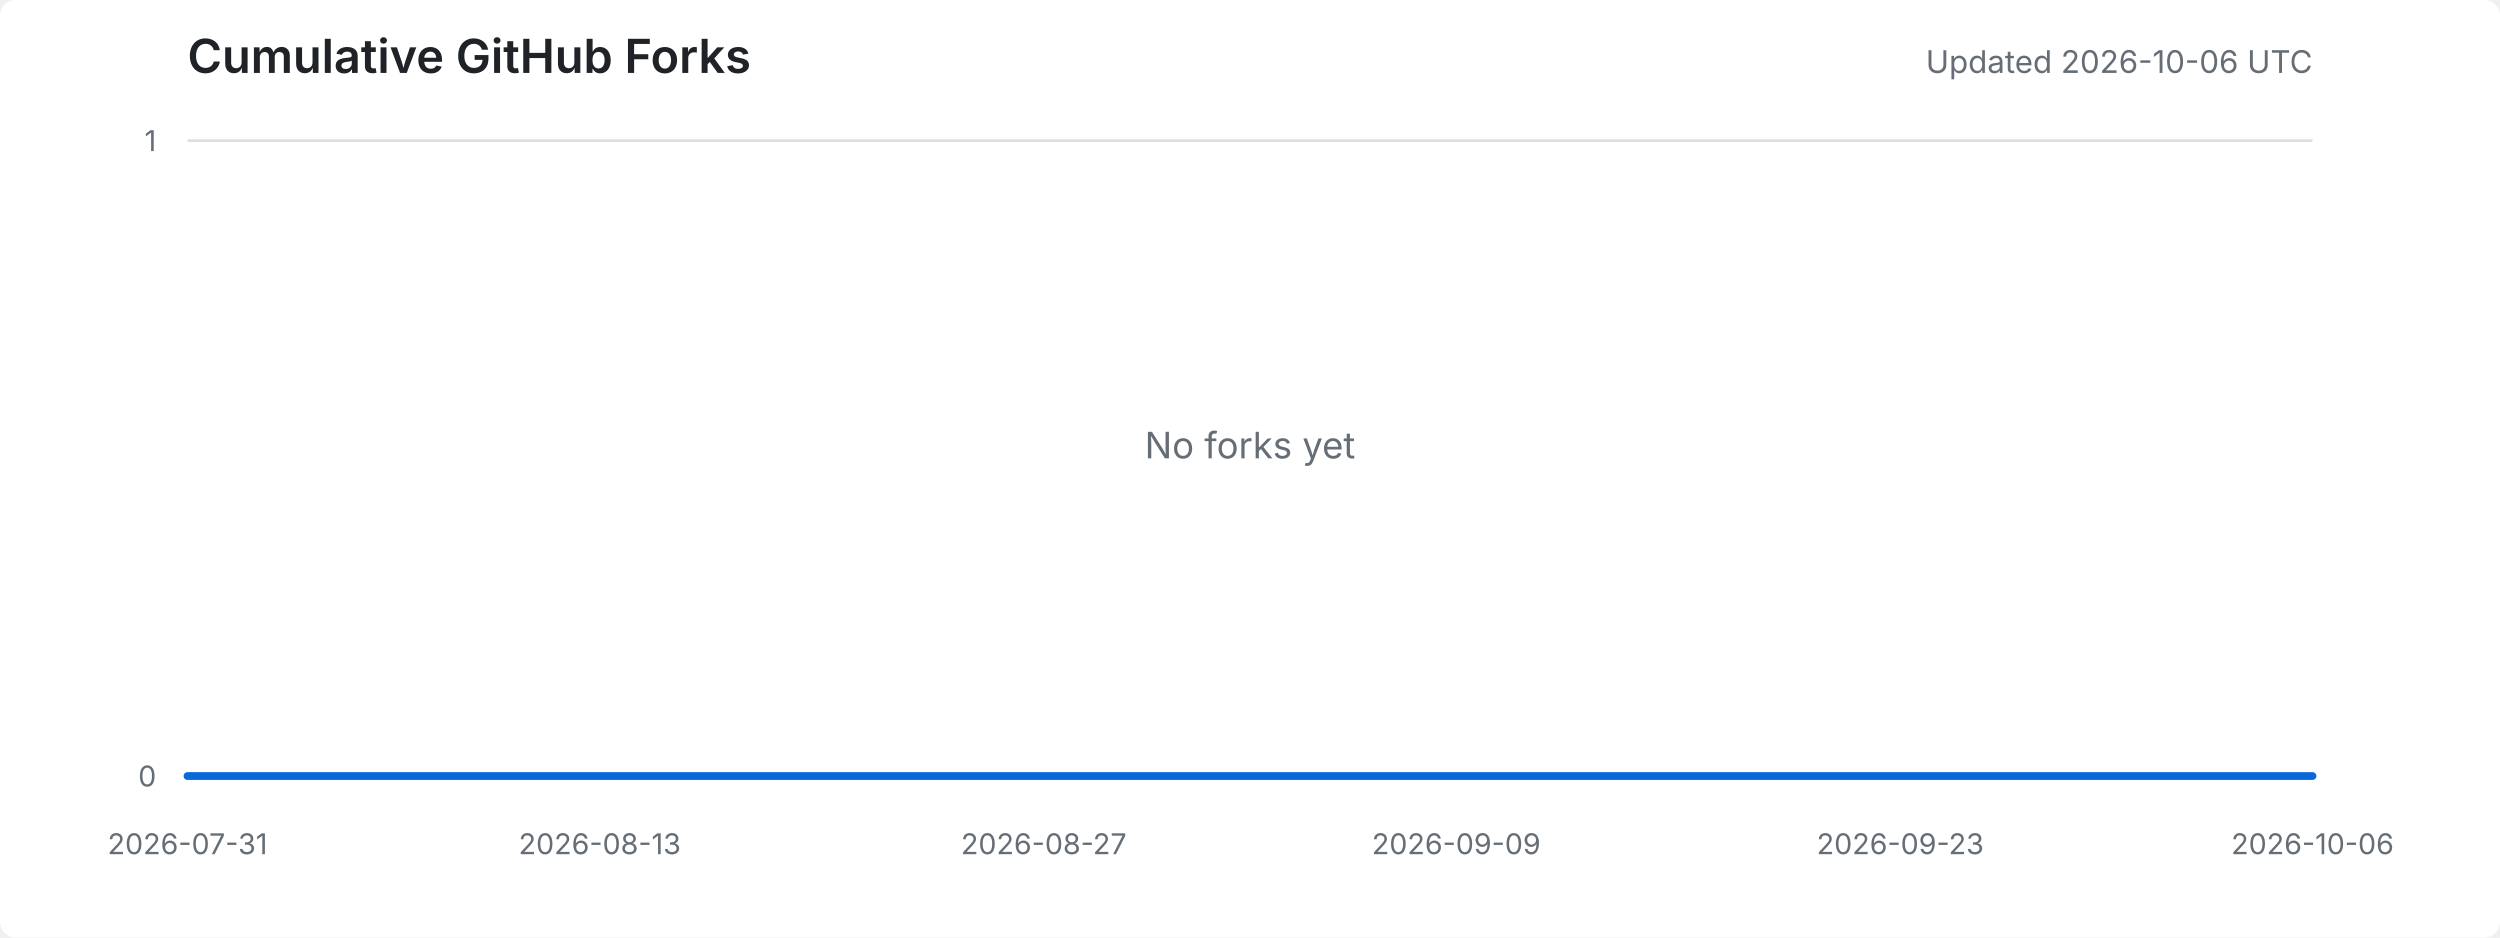
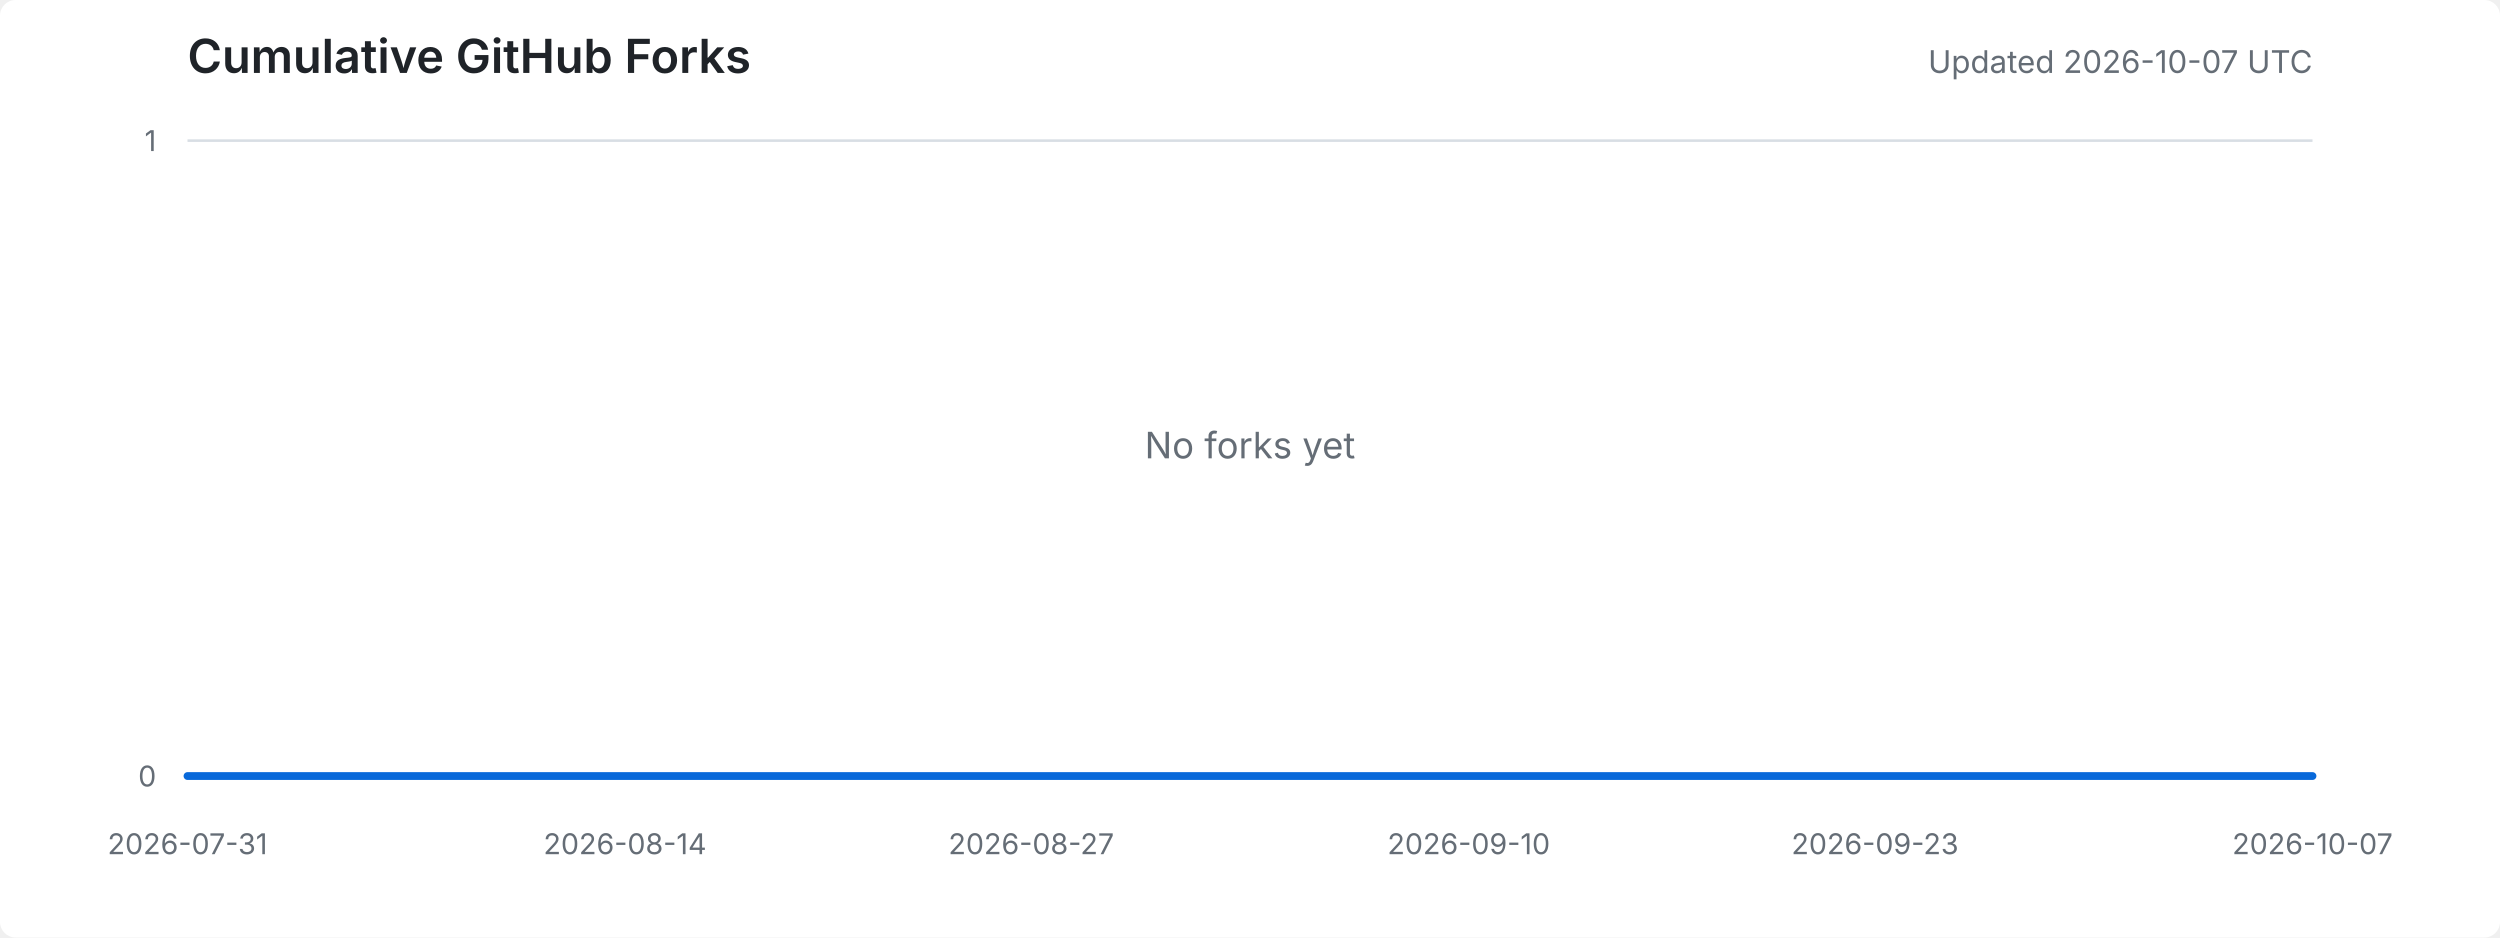
<svg xmlns="http://www.w3.org/2000/svg" width="960" height="360" viewBox="0 0 960 360" role="img" aria-labelledby="title desc">
  <style>
    .background { fill: #ffffff; }
    .title { fill: #1f2328; font: 600 18px -apple-system, BlinkMacSystemFont, "Segoe UI", sans-serif; }
    .meta { fill: #656d76; font: 12px -apple-system, BlinkMacSystemFont, "Segoe UI", sans-serif; }
    .axis-label { fill: #656d76; font: 11px -apple-system, BlinkMacSystemFont, "Segoe UI", sans-serif; }
    .grid { stroke: #d8dee4; stroke-width: 1; }
    .area { fill: #ddf4ff; }
    .line { fill: none; stroke: #0969da; stroke-width: 3; stroke-linejoin: round; stroke-linecap: round; }
    .empty { fill: #656d76; font: 14px -apple-system, BlinkMacSystemFont, "Segoe UI", sans-serif; }
    @media (prefers-color-scheme: dark) {
      .background { fill: #0d1117; }
      .title { fill: #e6edf3; }
      .meta, .axis-label, .empty { fill: #8d96a0; }
      .grid { stroke: #30363d; }
      .area { fill: #0c2d6b; }
      .line { stroke: #58a6ff; }
    }
  </style>
  <rect class="background" width="100%" height="100%" rx="6" />
  <text x="72" y="28" class="title">Cumulative GitHub Forks</text>
-   <text x="888" y="28" text-anchor="end" class="meta">Updated 2026-10-06 UTC</text>
+   <text x="888" y="28" text-anchor="end" class="meta">Updated 2026-10-07 UTC</text>
  <line x1="72" y1="298.0" x2="888" y2="298.0" class="grid" />
  <line x1="72" y1="54.0" x2="888" y2="54.0" class="grid" />
  <text x="60" y="302.0" text-anchor="end" class="axis-label">0</text>
  <text x="60" y="58.0" text-anchor="end" class="axis-label">1</text>
  <text x="72.0" y="328" text-anchor="middle" class="axis-label">2026-07-31</text>
-   <text x="230.3" y="328" text-anchor="middle" class="axis-label">2026-08-13</text>
-   <text x="400.8" y="328" text-anchor="middle" class="axis-label">2026-08-27</text>
-   <text x="559.2" y="328" text-anchor="middle" class="axis-label">2026-09-09</text>
-   <text x="729.7" y="328" text-anchor="middle" class="axis-label">2026-09-23</text>
-   <text x="888.0" y="328" text-anchor="middle" class="axis-label">2026-10-06</text>
-   <polygon points="72,298 72.0,298.0 84.2,298.0 96.4,298.0 108.5,298.0 120.7,298.0 132.9,298.0 145.1,298.0 157.3,298.0 169.4,298.0 181.6,298.0 193.8,298.0 206.0,298.0 218.1,298.0 230.3,298.0 242.5,298.0 254.7,298.0 266.9,298.0 279.0,298.0 291.2,298.0 303.4,298.0 315.6,298.0 327.8,298.0 339.9,298.0 352.1,298.0 364.3,298.0 376.5,298.0 388.7,298.0 400.8,298.0 413.0,298.0 425.2,298.0 437.4,298.0 449.6,298.0 461.7,298.0 473.9,298.0 486.1,298.0 498.3,298.0 510.4,298.0 522.6,298.0 534.8,298.0 547.0,298.0 559.2,298.0 571.3,298.0 583.5,298.0 595.7,298.0 607.9,298.0 620.1,298.0 632.2,298.0 644.4,298.0 656.6,298.0 668.8,298.0 681.0,298.0 693.1,298.0 705.3,298.0 717.5,298.0 729.7,298.0 741.9,298.0 754.0,298.0 766.2,298.0 778.4,298.0 790.6,298.0 802.7,298.0 814.9,298.0 827.1,298.0 839.3,298.0 851.5,298.0 863.6,298.0 875.8,298.0 888.0,298.0 888,298" class="area" />
-   <polyline points="72.0,298.0 84.2,298.0 96.4,298.0 108.5,298.0 120.7,298.0 132.9,298.0 145.1,298.0 157.3,298.0 169.4,298.0 181.6,298.0 193.8,298.0 206.0,298.0 218.1,298.0 230.3,298.0 242.5,298.0 254.7,298.0 266.9,298.0 279.0,298.0 291.2,298.0 303.4,298.0 315.6,298.0 327.8,298.0 339.9,298.0 352.1,298.0 364.3,298.0 376.5,298.0 388.7,298.0 400.8,298.0 413.0,298.0 425.2,298.0 437.4,298.0 449.6,298.0 461.7,298.0 473.9,298.0 486.1,298.0 498.3,298.0 510.4,298.0 522.6,298.0 534.8,298.0 547.0,298.0 559.2,298.0 571.3,298.0 583.5,298.0 595.7,298.0 607.9,298.0 620.1,298.0 632.2,298.0 644.4,298.0 656.6,298.0 668.8,298.0 681.0,298.0 693.1,298.0 705.3,298.0 717.5,298.0 729.7,298.0 741.9,298.0 754.0,298.0 766.2,298.0 778.4,298.0 790.6,298.0 802.7,298.0 814.9,298.0 827.1,298.0 839.3,298.0 851.5,298.0 863.6,298.0 875.8,298.0 888.0,298.0" class="line" />
+   <text x="240.0" y="328" text-anchor="middle" class="axis-label">2026-08-14</text>
+   <text x="396.0" y="328" text-anchor="middle" class="axis-label">2026-08-27</text>
+   <text x="564.0" y="328" text-anchor="middle" class="axis-label">2026-09-10</text>
+   <text x="720.0" y="328" text-anchor="middle" class="axis-label">2026-09-23</text>
+   <text x="888.0" y="328" text-anchor="middle" class="axis-label">2026-10-07</text>
+   <polygon points="72,298 72.0,298.0 84.0,298.0 96.0,298.0 108.0,298.0 120.0,298.0 132.0,298.0 144.0,298.0 156.0,298.0 168.0,298.0 180.0,298.0 192.0,298.0 204.0,298.0 216.0,298.0 228.0,298.0 240.0,298.0 252.0,298.0 264.0,298.0 276.0,298.0 288.0,298.0 300.0,298.0 312.0,298.0 324.0,298.0 336.0,298.0 348.0,298.0 360.0,298.0 372.0,298.0 384.0,298.0 396.0,298.0 408.0,298.0 420.0,298.0 432.0,298.0 444.0,298.0 456.0,298.0 468.0,298.0 480.0,298.0 492.0,298.0 504.0,298.0 516.0,298.0 528.0,298.0 540.0,298.0 552.0,298.0 564.0,298.0 576.0,298.0 588.0,298.0 600.0,298.0 612.0,298.0 624.0,298.0 636.0,298.0 648.0,298.0 660.0,298.0 672.0,298.0 684.0,298.0 696.0,298.0 708.0,298.0 720.0,298.0 732.0,298.0 744.0,298.0 756.0,298.0 768.0,298.0 780.0,298.0 792.0,298.0 804.0,298.0 816.0,298.0 828.0,298.0 840.0,298.0 852.0,298.0 864.0,298.0 876.0,298.0 888.0,298.0 888,298" class="area" />
+   <polyline points="72.0,298.0 84.0,298.0 96.0,298.0 108.0,298.0 120.0,298.0 132.0,298.0 144.0,298.0 156.0,298.0 168.0,298.0 180.0,298.0 192.0,298.0 204.0,298.0 216.0,298.0 228.0,298.0 240.0,298.0 252.0,298.0 264.0,298.0 276.0,298.0 288.0,298.0 300.0,298.0 312.0,298.0 324.0,298.0 336.0,298.0 348.0,298.0 360.0,298.0 372.0,298.0 384.0,298.0 396.0,298.0 408.0,298.0 420.0,298.0 432.0,298.0 444.0,298.0 456.0,298.0 468.0,298.0 480.0,298.0 492.0,298.0 504.0,298.0 516.0,298.0 528.0,298.0 540.0,298.0 552.0,298.0 564.0,298.0 576.0,298.0 588.0,298.0 600.0,298.0 612.0,298.0 624.0,298.0 636.0,298.0 648.0,298.0 660.0,298.0 672.0,298.0 684.0,298.0 696.0,298.0 708.0,298.0 720.0,298.0 732.0,298.0 744.0,298.0 756.0,298.0 768.0,298.0 780.0,298.0 792.0,298.0 804.0,298.0 816.0,298.0 828.0,298.0 840.0,298.0 852.0,298.0 864.0,298.0 876.0,298.0 888.0,298.0" class="line" />
  <text x="480.0" y="176.0" text-anchor="middle" class="empty">No forks yet</text>
</svg>
